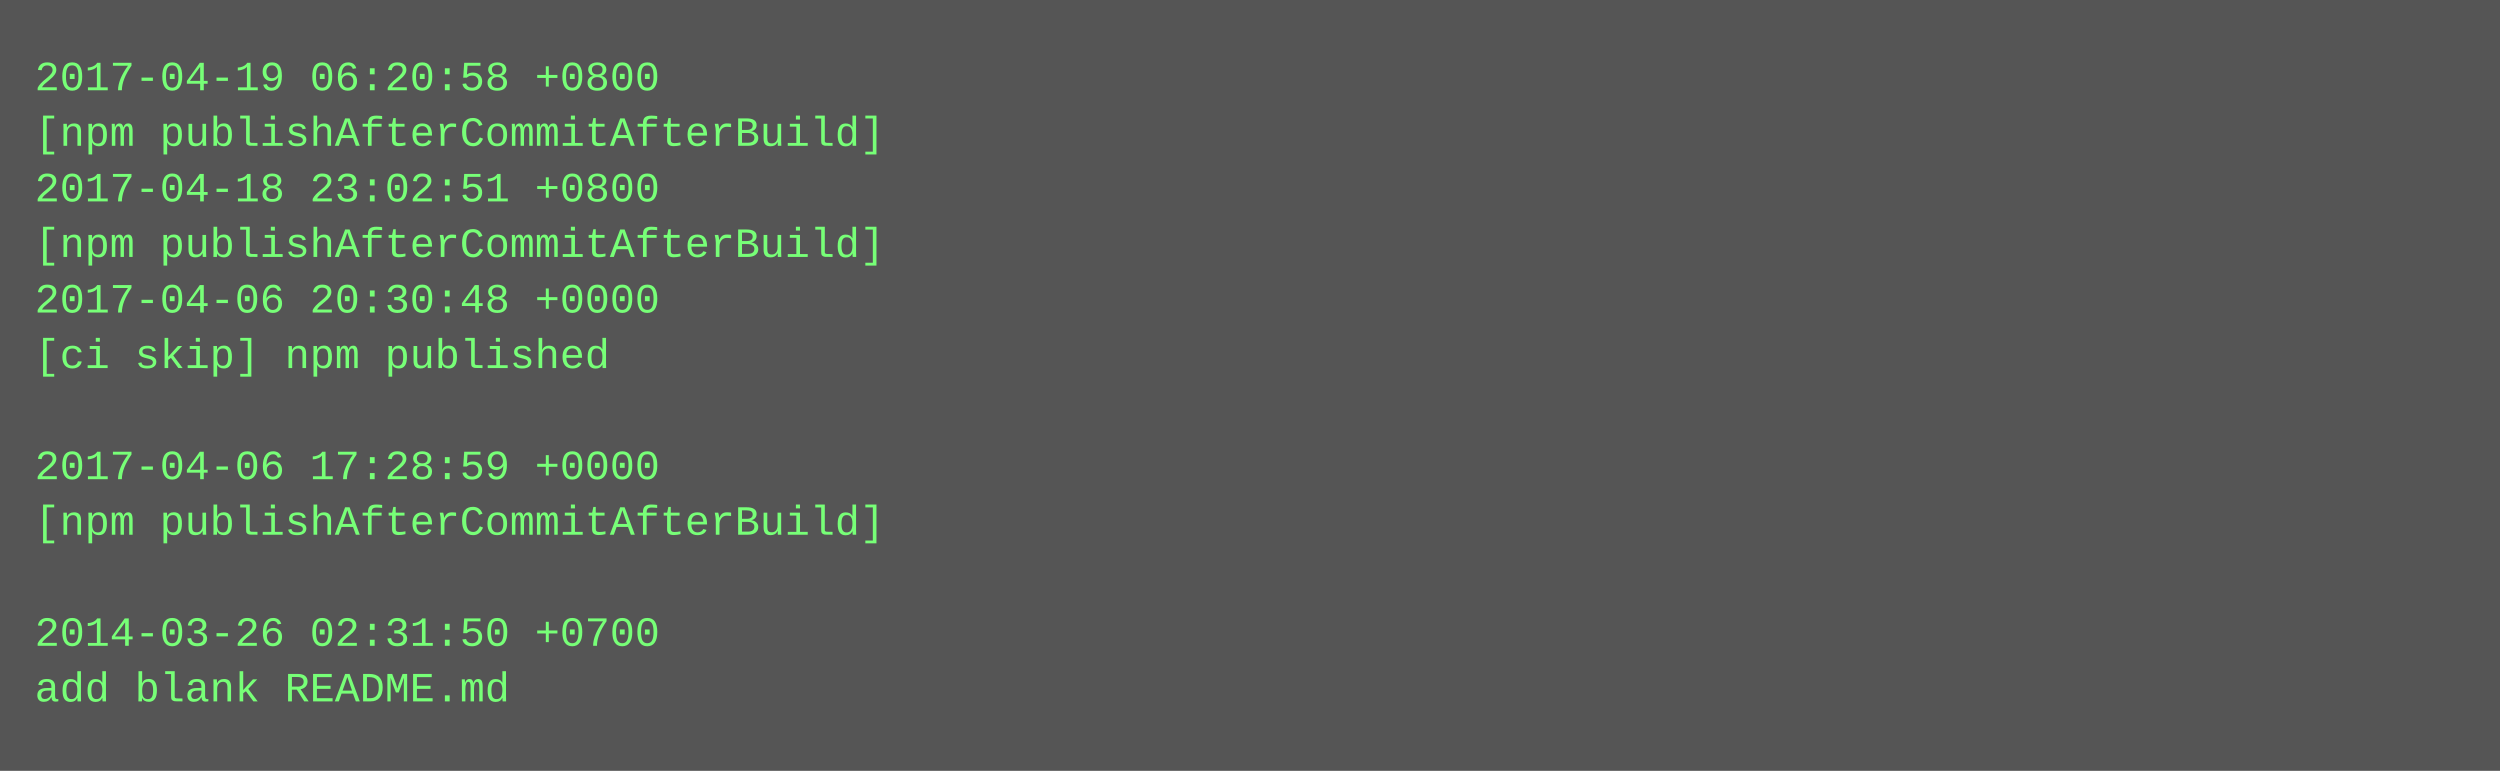
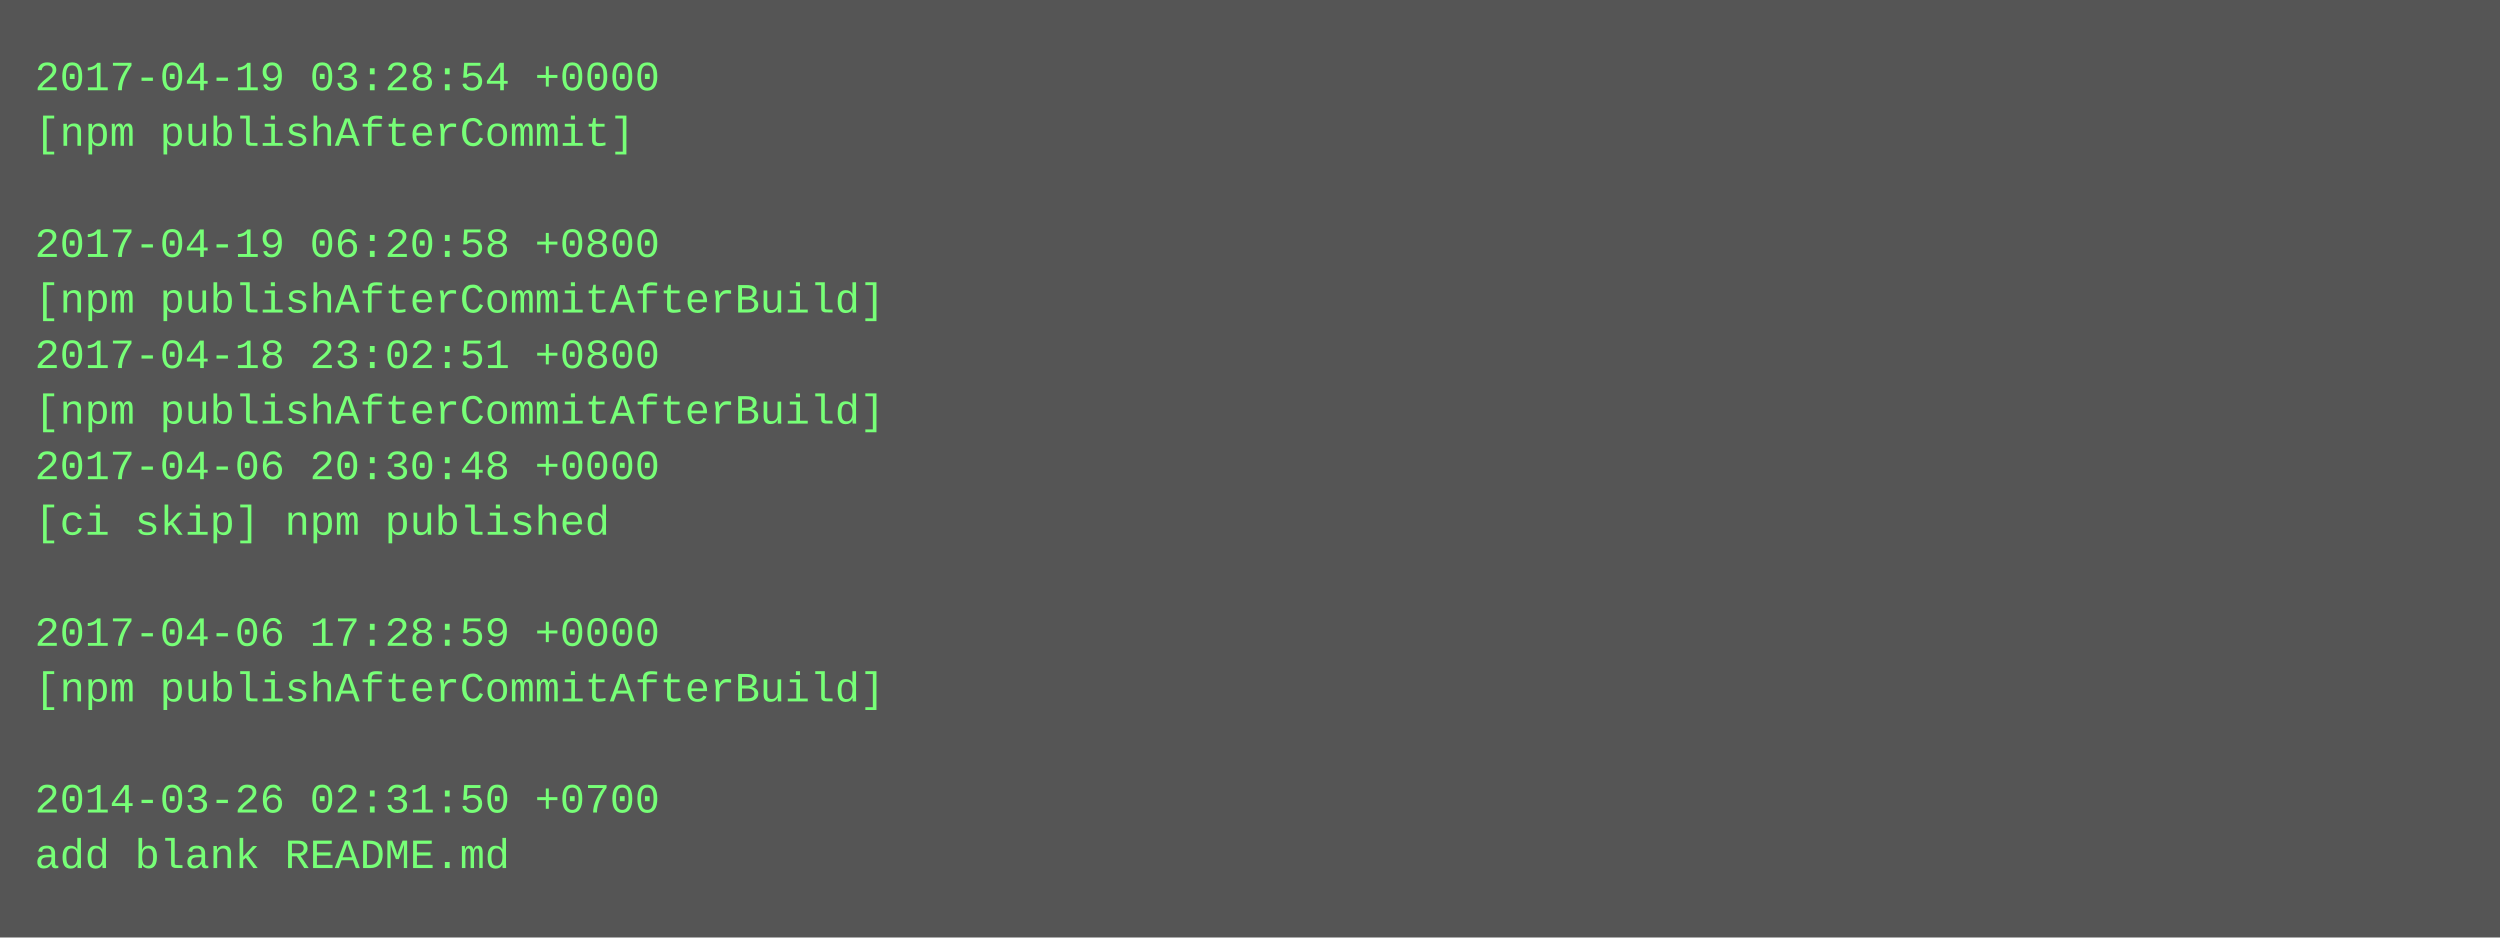
- <svg xmlns="http://www.w3.org/2000/svg" height="222" width="720">
-   <rect height="222" fill="#555" width="720" />
+ <svg xmlns="http://www.w3.org/2000/svg" height="270" width="720">
+   <rect height="270" fill="#555" width="720" />
  <text fill="#7f7" font-family="Courier New" font-size="12" xml:space="preserve">
-     <tspan x="10" y="26">2017-04-19 06:20:58 +0800</tspan>
-     <tspan x="10" y="42">[npm publishAfterCommitAfterBuild]</tspan>
-     <tspan x="10" y="58">2017-04-18 23:02:51 +0800</tspan>
-     <tspan x="10" y="74">[npm publishAfterCommitAfterBuild]</tspan>
-     <tspan x="10" y="90">2017-04-06 20:30:48 +0000</tspan>
-     <tspan x="10" y="106">[ci skip] npm published</tspan>
-     <tspan x="10" y="122" />
-     <tspan x="10" y="138">2017-04-06 17:28:59 +0000</tspan>
-     <tspan x="10" y="154">[npm publishAfterCommitAfterBuild]</tspan>
+     <tspan x="10" y="26">2017-04-19 03:28:54 +0000</tspan>
+     <tspan x="10" y="42">[npm publishAfterCommit]</tspan>
+     <tspan x="10" y="58" />
+     <tspan x="10" y="74">2017-04-19 06:20:58 +0800</tspan>
+     <tspan x="10" y="90">[npm publishAfterCommitAfterBuild]</tspan>
+     <tspan x="10" y="106">2017-04-18 23:02:51 +0800</tspan>
+     <tspan x="10" y="122">[npm publishAfterCommitAfterBuild]</tspan>
+     <tspan x="10" y="138">2017-04-06 20:30:48 +0000</tspan>
+     <tspan x="10" y="154">[ci skip] npm published</tspan>
    <tspan x="10" y="170" />
-     <tspan x="10" y="186">2014-03-26 02:31:50 +0700</tspan>
-     <tspan x="10" y="202">add blank README.md</tspan>
+     <tspan x="10" y="186">2017-04-06 17:28:59 +0000</tspan>
+     <tspan x="10" y="202">[npm publishAfterCommitAfterBuild]</tspan>
+     <tspan x="10" y="218" />
+     <tspan x="10" y="234">2014-03-26 02:31:50 +0700</tspan>
+     <tspan x="10" y="250">add blank README.md</tspan>
  </text>
</svg>
